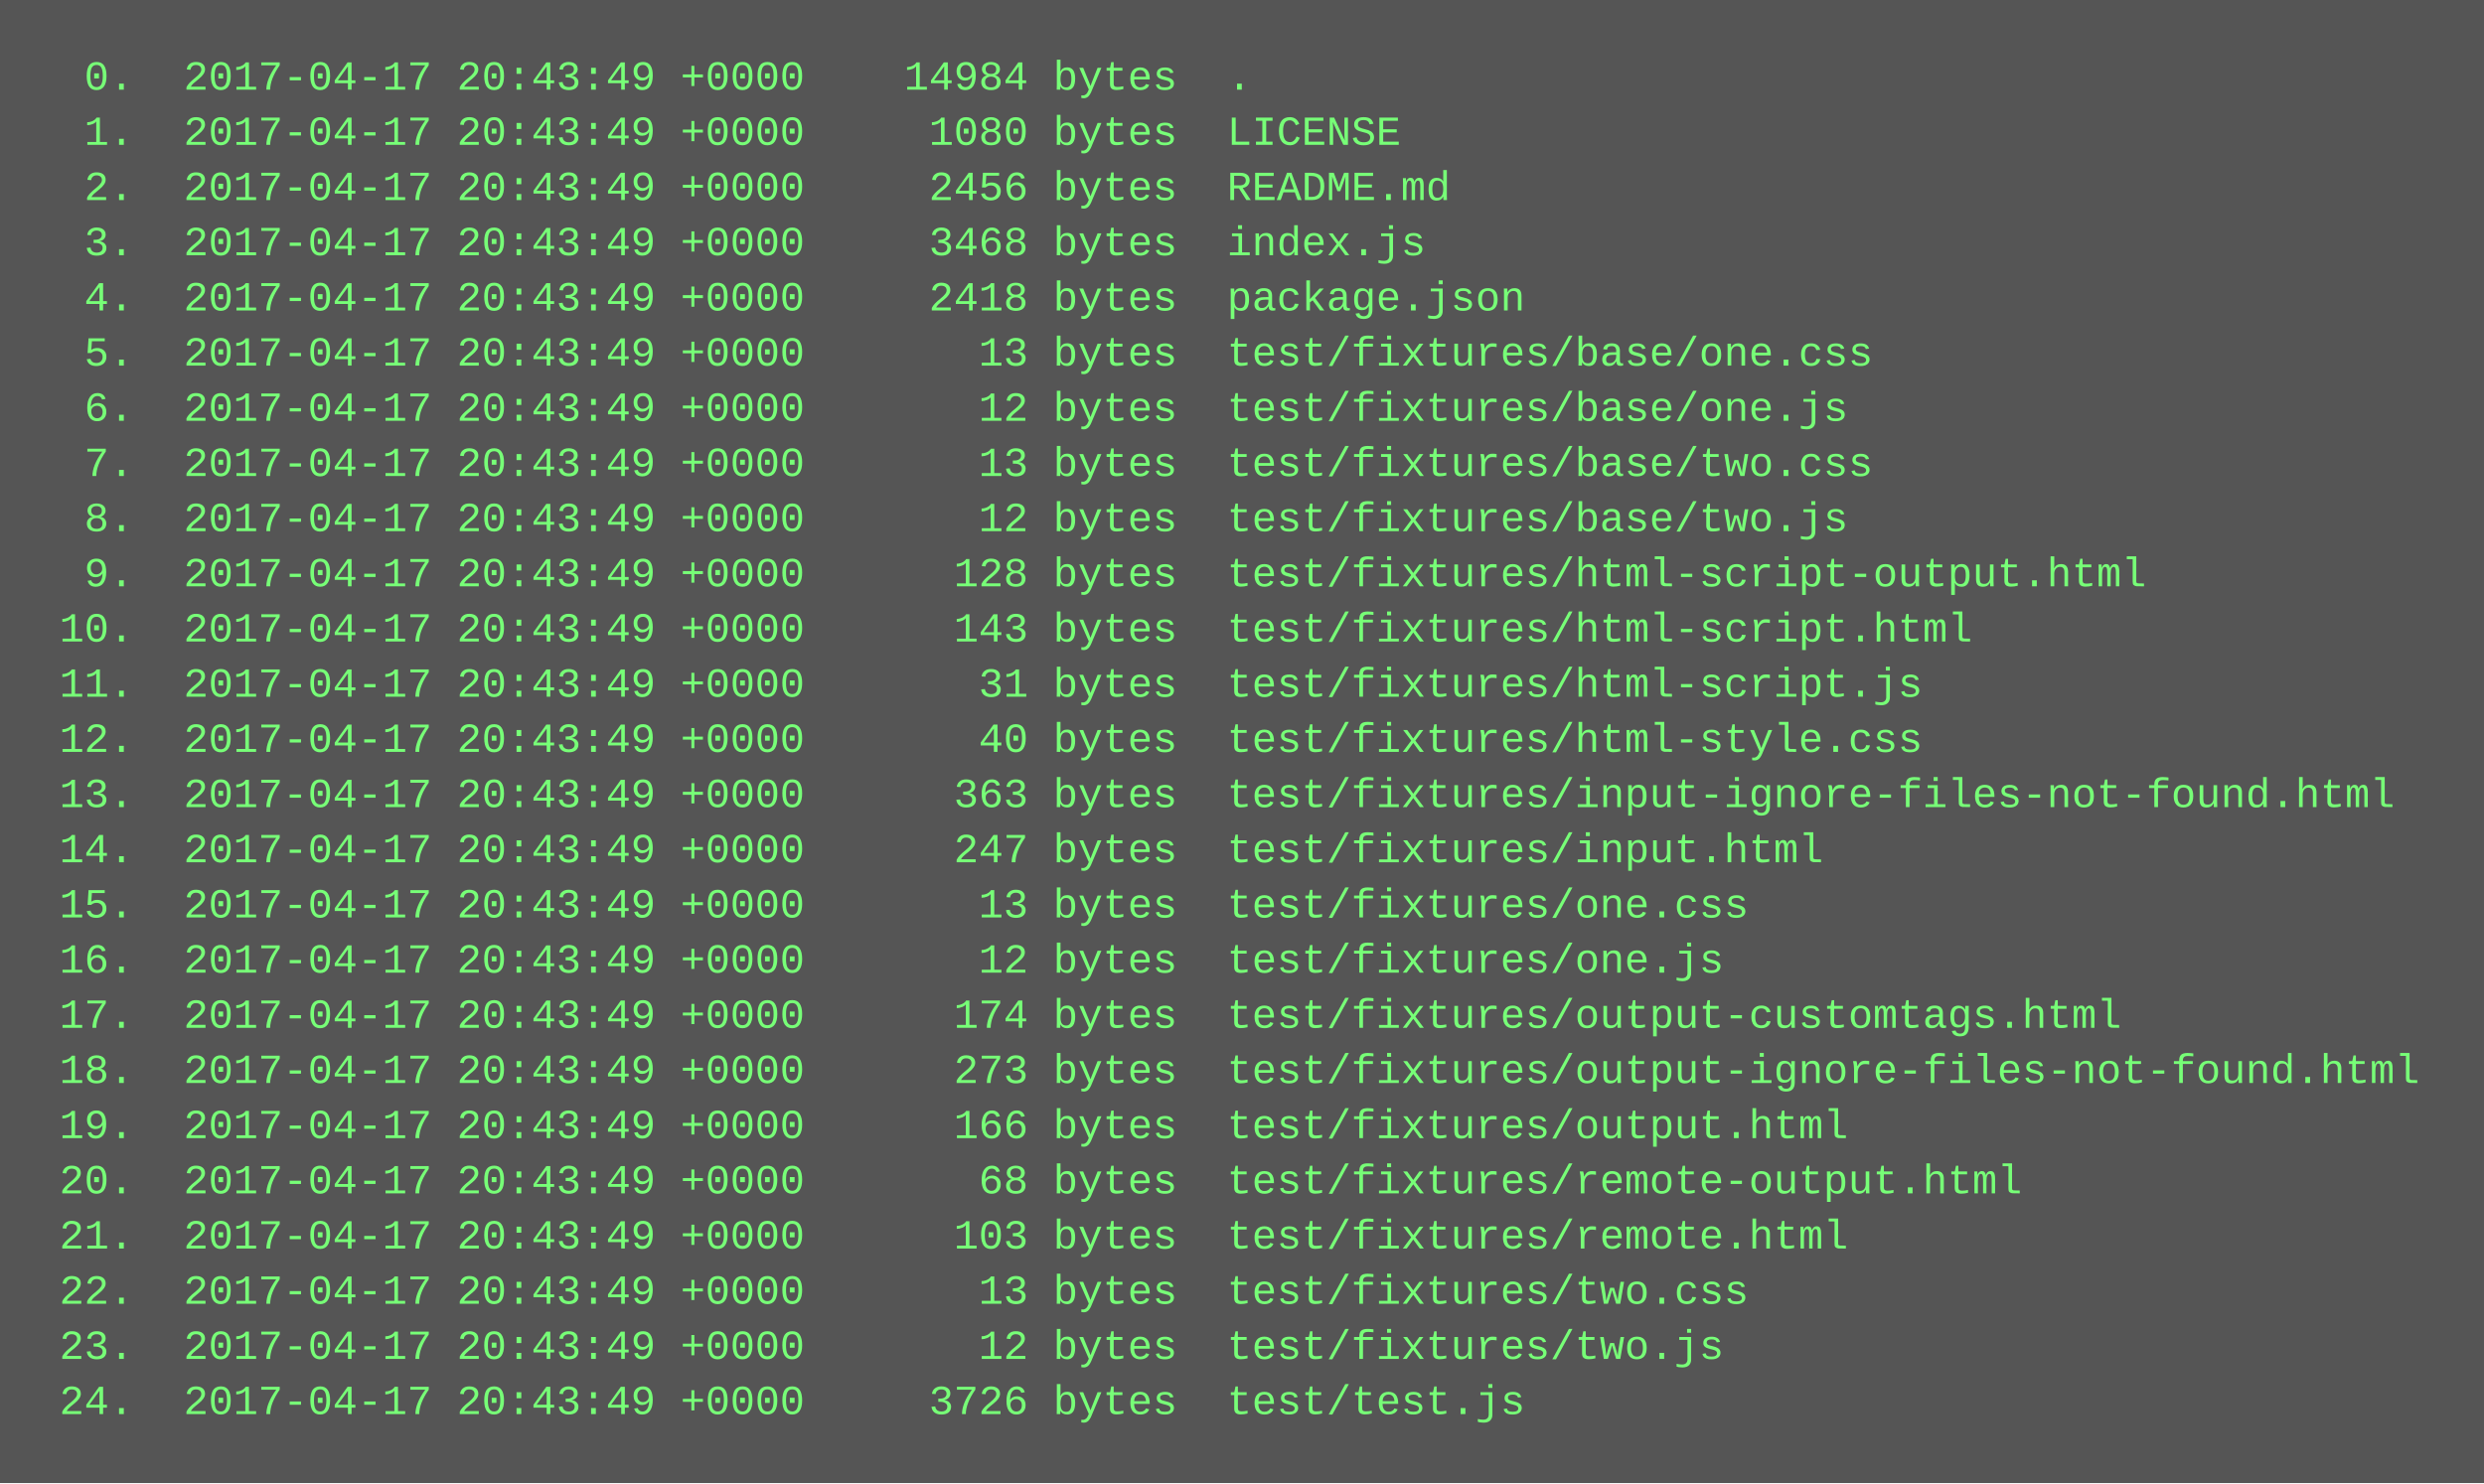
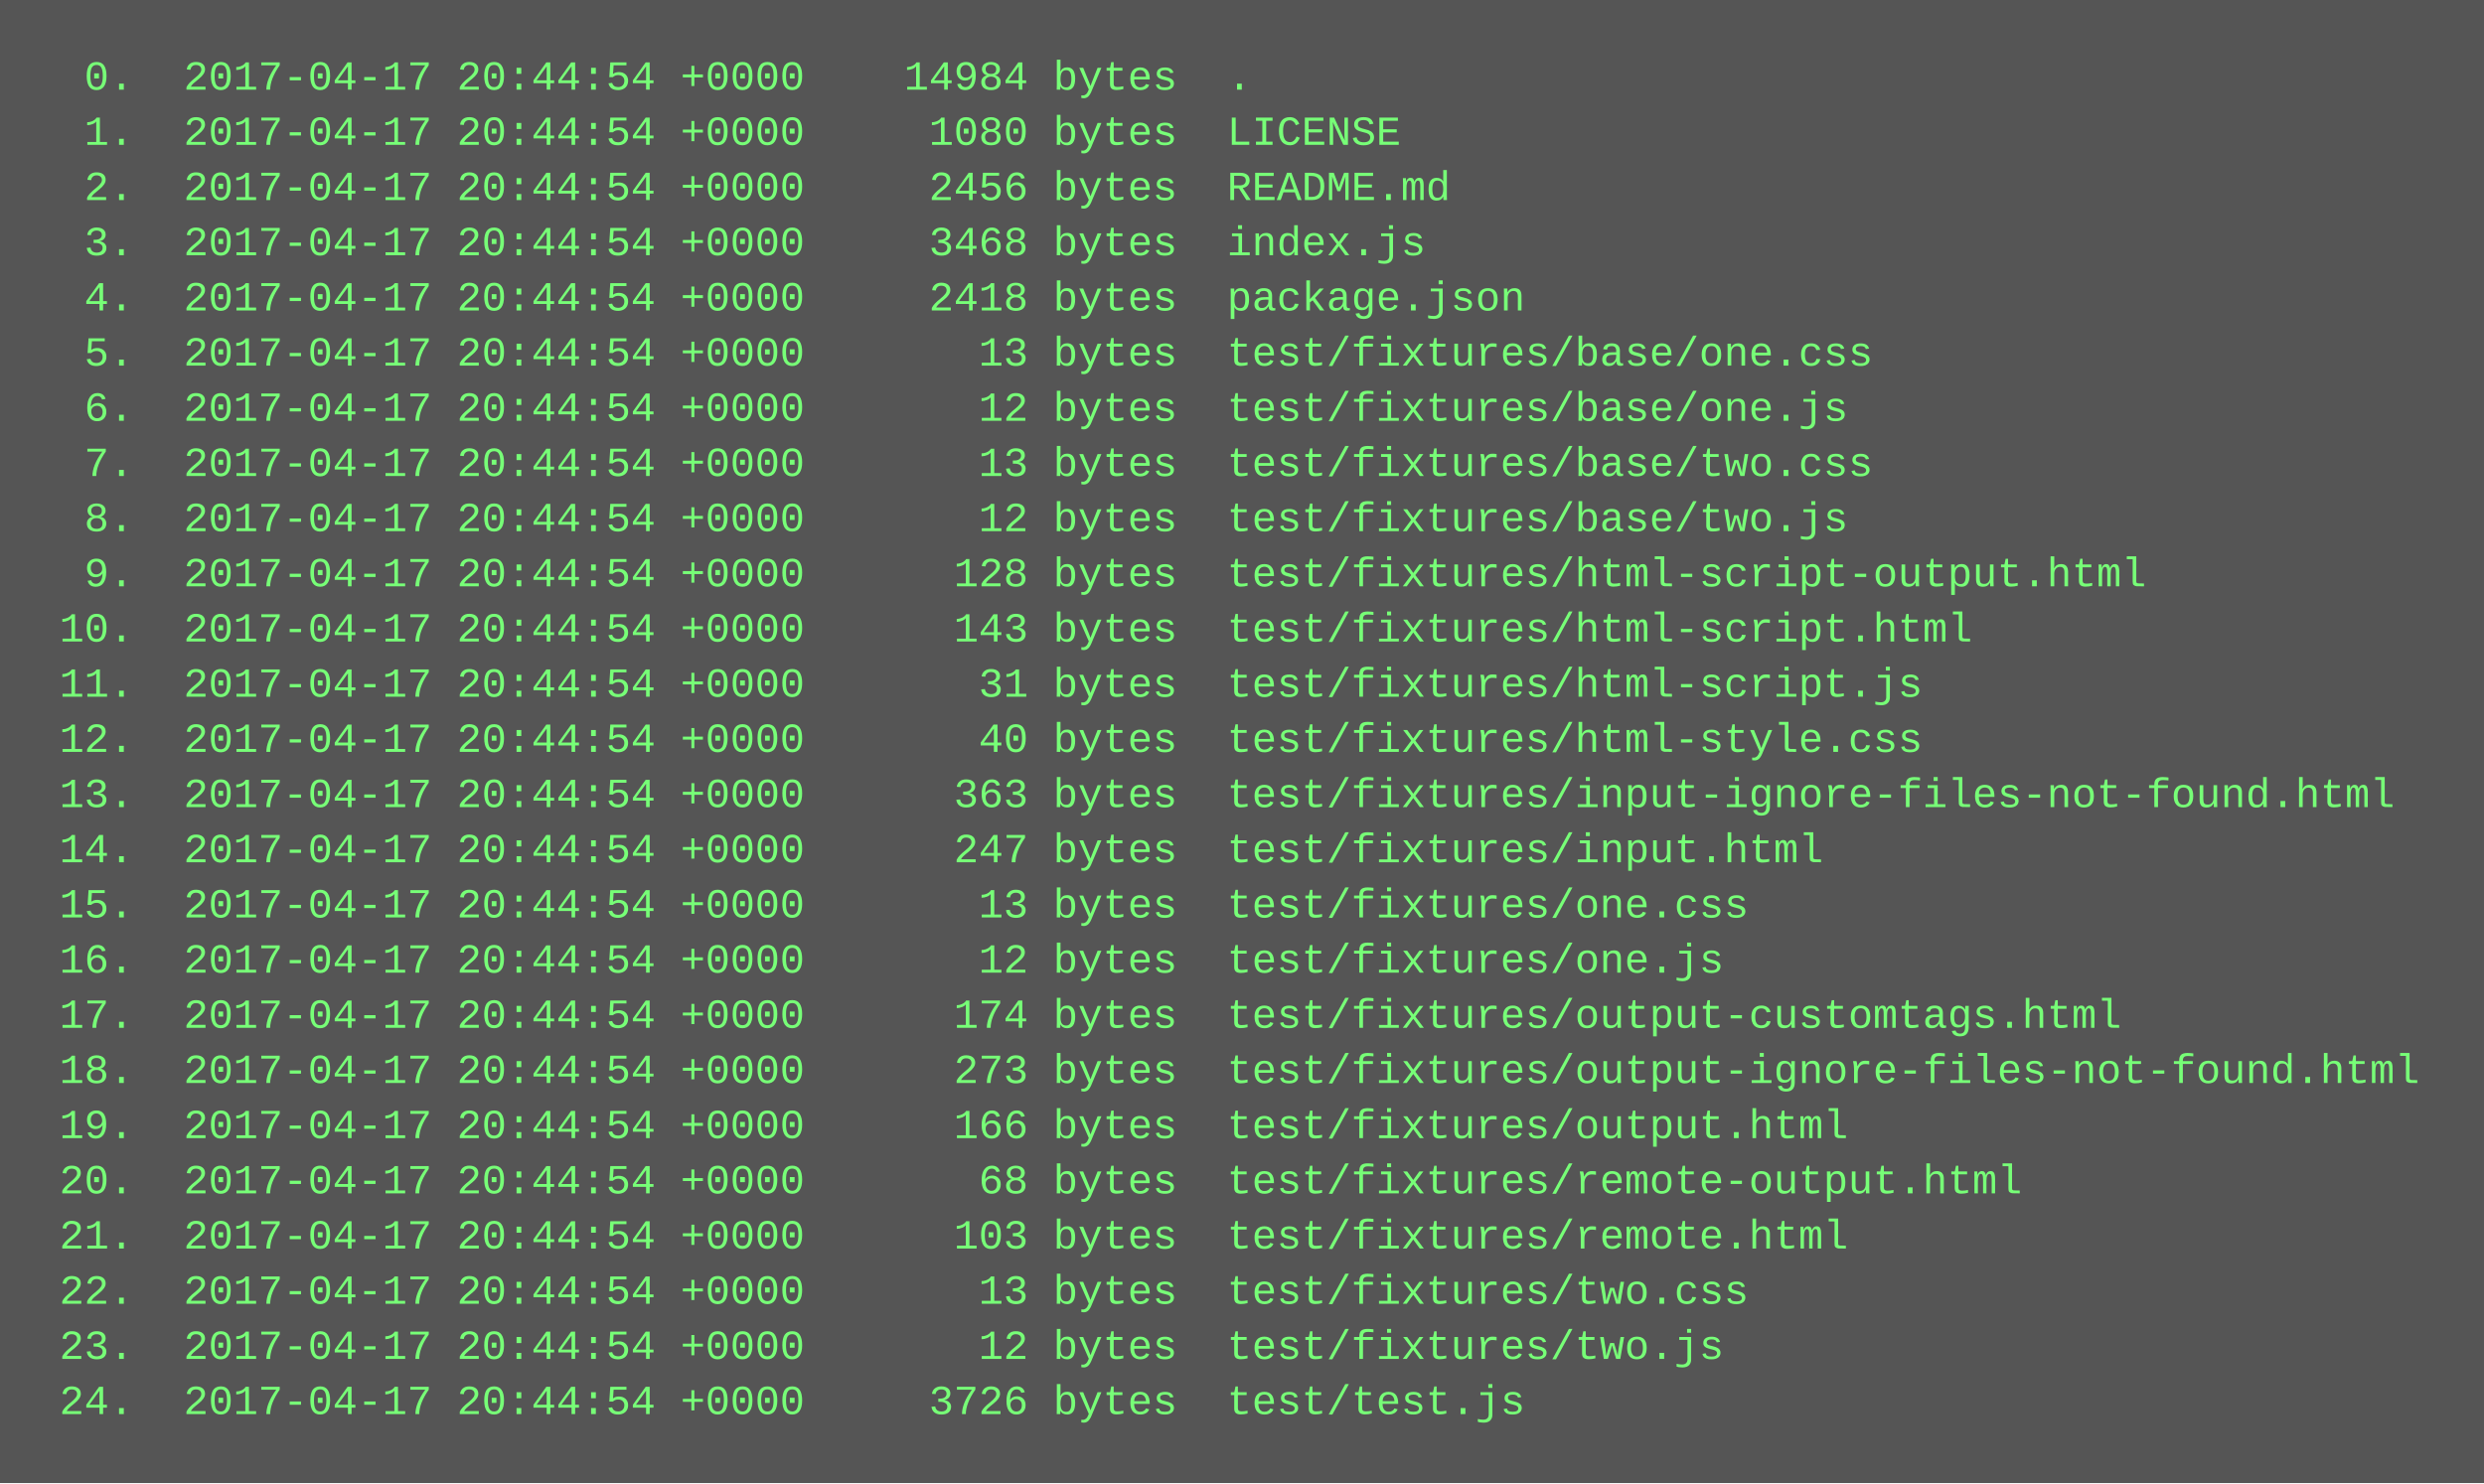
<svg xmlns="http://www.w3.org/2000/svg" height="430" width="720">
  <rect height="430" fill="#555" width="720" />
  <text fill="#7f7" font-family="Courier New" font-size="12" xml:space="preserve">
-     <tspan x="10" y="26">  0.  2017-04-17 20:43:49 +0000    14984 bytes  .</tspan>
-     <tspan x="10" y="42">  1.  2017-04-17 20:43:49 +0000     1080 bytes  LICENSE</tspan>
-     <tspan x="10" y="58">  2.  2017-04-17 20:43:49 +0000     2456 bytes  README.md</tspan>
-     <tspan x="10" y="74">  3.  2017-04-17 20:43:49 +0000     3468 bytes  index.js</tspan>
-     <tspan x="10" y="90">  4.  2017-04-17 20:43:49 +0000     2418 bytes  package.json</tspan>
-     <tspan x="10" y="106">  5.  2017-04-17 20:43:49 +0000       13 bytes  test/fixtures/base/one.css</tspan>
-     <tspan x="10" y="122">  6.  2017-04-17 20:43:49 +0000       12 bytes  test/fixtures/base/one.js</tspan>
-     <tspan x="10" y="138">  7.  2017-04-17 20:43:49 +0000       13 bytes  test/fixtures/base/two.css</tspan>
-     <tspan x="10" y="154">  8.  2017-04-17 20:43:49 +0000       12 bytes  test/fixtures/base/two.js</tspan>
-     <tspan x="10" y="170">  9.  2017-04-17 20:43:49 +0000      128 bytes  test/fixtures/html-script-output.html</tspan>
-     <tspan x="10" y="186"> 10.  2017-04-17 20:43:49 +0000      143 bytes  test/fixtures/html-script.html</tspan>
-     <tspan x="10" y="202"> 11.  2017-04-17 20:43:49 +0000       31 bytes  test/fixtures/html-script.js</tspan>
-     <tspan x="10" y="218"> 12.  2017-04-17 20:43:49 +0000       40 bytes  test/fixtures/html-style.css</tspan>
-     <tspan x="10" y="234"> 13.  2017-04-17 20:43:49 +0000      363 bytes  test/fixtures/input-ignore-files-not-found.html</tspan>
-     <tspan x="10" y="250"> 14.  2017-04-17 20:43:49 +0000      247 bytes  test/fixtures/input.html</tspan>
-     <tspan x="10" y="266"> 15.  2017-04-17 20:43:49 +0000       13 bytes  test/fixtures/one.css</tspan>
-     <tspan x="10" y="282"> 16.  2017-04-17 20:43:49 +0000       12 bytes  test/fixtures/one.js</tspan>
-     <tspan x="10" y="298"> 17.  2017-04-17 20:43:49 +0000      174 bytes  test/fixtures/output-customtags.html</tspan>
-     <tspan x="10" y="314"> 18.  2017-04-17 20:43:49 +0000      273 bytes  test/fixtures/output-ignore-files-not-found.html</tspan>
-     <tspan x="10" y="330"> 19.  2017-04-17 20:43:49 +0000      166 bytes  test/fixtures/output.html</tspan>
-     <tspan x="10" y="346"> 20.  2017-04-17 20:43:49 +0000       68 bytes  test/fixtures/remote-output.html</tspan>
-     <tspan x="10" y="362"> 21.  2017-04-17 20:43:49 +0000      103 bytes  test/fixtures/remote.html</tspan>
-     <tspan x="10" y="378"> 22.  2017-04-17 20:43:49 +0000       13 bytes  test/fixtures/two.css</tspan>
-     <tspan x="10" y="394"> 23.  2017-04-17 20:43:49 +0000       12 bytes  test/fixtures/two.js</tspan>
-     <tspan x="10" y="410"> 24.  2017-04-17 20:43:49 +0000     3726 bytes  test/test.js</tspan>
+     <tspan x="10" y="26">  0.  2017-04-17 20:44:54 +0000    14984 bytes  .</tspan>
+     <tspan x="10" y="42">  1.  2017-04-17 20:44:54 +0000     1080 bytes  LICENSE</tspan>
+     <tspan x="10" y="58">  2.  2017-04-17 20:44:54 +0000     2456 bytes  README.md</tspan>
+     <tspan x="10" y="74">  3.  2017-04-17 20:44:54 +0000     3468 bytes  index.js</tspan>
+     <tspan x="10" y="90">  4.  2017-04-17 20:44:54 +0000     2418 bytes  package.json</tspan>
+     <tspan x="10" y="106">  5.  2017-04-17 20:44:54 +0000       13 bytes  test/fixtures/base/one.css</tspan>
+     <tspan x="10" y="122">  6.  2017-04-17 20:44:54 +0000       12 bytes  test/fixtures/base/one.js</tspan>
+     <tspan x="10" y="138">  7.  2017-04-17 20:44:54 +0000       13 bytes  test/fixtures/base/two.css</tspan>
+     <tspan x="10" y="154">  8.  2017-04-17 20:44:54 +0000       12 bytes  test/fixtures/base/two.js</tspan>
+     <tspan x="10" y="170">  9.  2017-04-17 20:44:54 +0000      128 bytes  test/fixtures/html-script-output.html</tspan>
+     <tspan x="10" y="186"> 10.  2017-04-17 20:44:54 +0000      143 bytes  test/fixtures/html-script.html</tspan>
+     <tspan x="10" y="202"> 11.  2017-04-17 20:44:54 +0000       31 bytes  test/fixtures/html-script.js</tspan>
+     <tspan x="10" y="218"> 12.  2017-04-17 20:44:54 +0000       40 bytes  test/fixtures/html-style.css</tspan>
+     <tspan x="10" y="234"> 13.  2017-04-17 20:44:54 +0000      363 bytes  test/fixtures/input-ignore-files-not-found.html</tspan>
+     <tspan x="10" y="250"> 14.  2017-04-17 20:44:54 +0000      247 bytes  test/fixtures/input.html</tspan>
+     <tspan x="10" y="266"> 15.  2017-04-17 20:44:54 +0000       13 bytes  test/fixtures/one.css</tspan>
+     <tspan x="10" y="282"> 16.  2017-04-17 20:44:54 +0000       12 bytes  test/fixtures/one.js</tspan>
+     <tspan x="10" y="298"> 17.  2017-04-17 20:44:54 +0000      174 bytes  test/fixtures/output-customtags.html</tspan>
+     <tspan x="10" y="314"> 18.  2017-04-17 20:44:54 +0000      273 bytes  test/fixtures/output-ignore-files-not-found.html</tspan>
+     <tspan x="10" y="330"> 19.  2017-04-17 20:44:54 +0000      166 bytes  test/fixtures/output.html</tspan>
+     <tspan x="10" y="346"> 20.  2017-04-17 20:44:54 +0000       68 bytes  test/fixtures/remote-output.html</tspan>
+     <tspan x="10" y="362"> 21.  2017-04-17 20:44:54 +0000      103 bytes  test/fixtures/remote.html</tspan>
+     <tspan x="10" y="378"> 22.  2017-04-17 20:44:54 +0000       13 bytes  test/fixtures/two.css</tspan>
+     <tspan x="10" y="394"> 23.  2017-04-17 20:44:54 +0000       12 bytes  test/fixtures/two.js</tspan>
+     <tspan x="10" y="410"> 24.  2017-04-17 20:44:54 +0000     3726 bytes  test/test.js</tspan>
  </text>
</svg>
